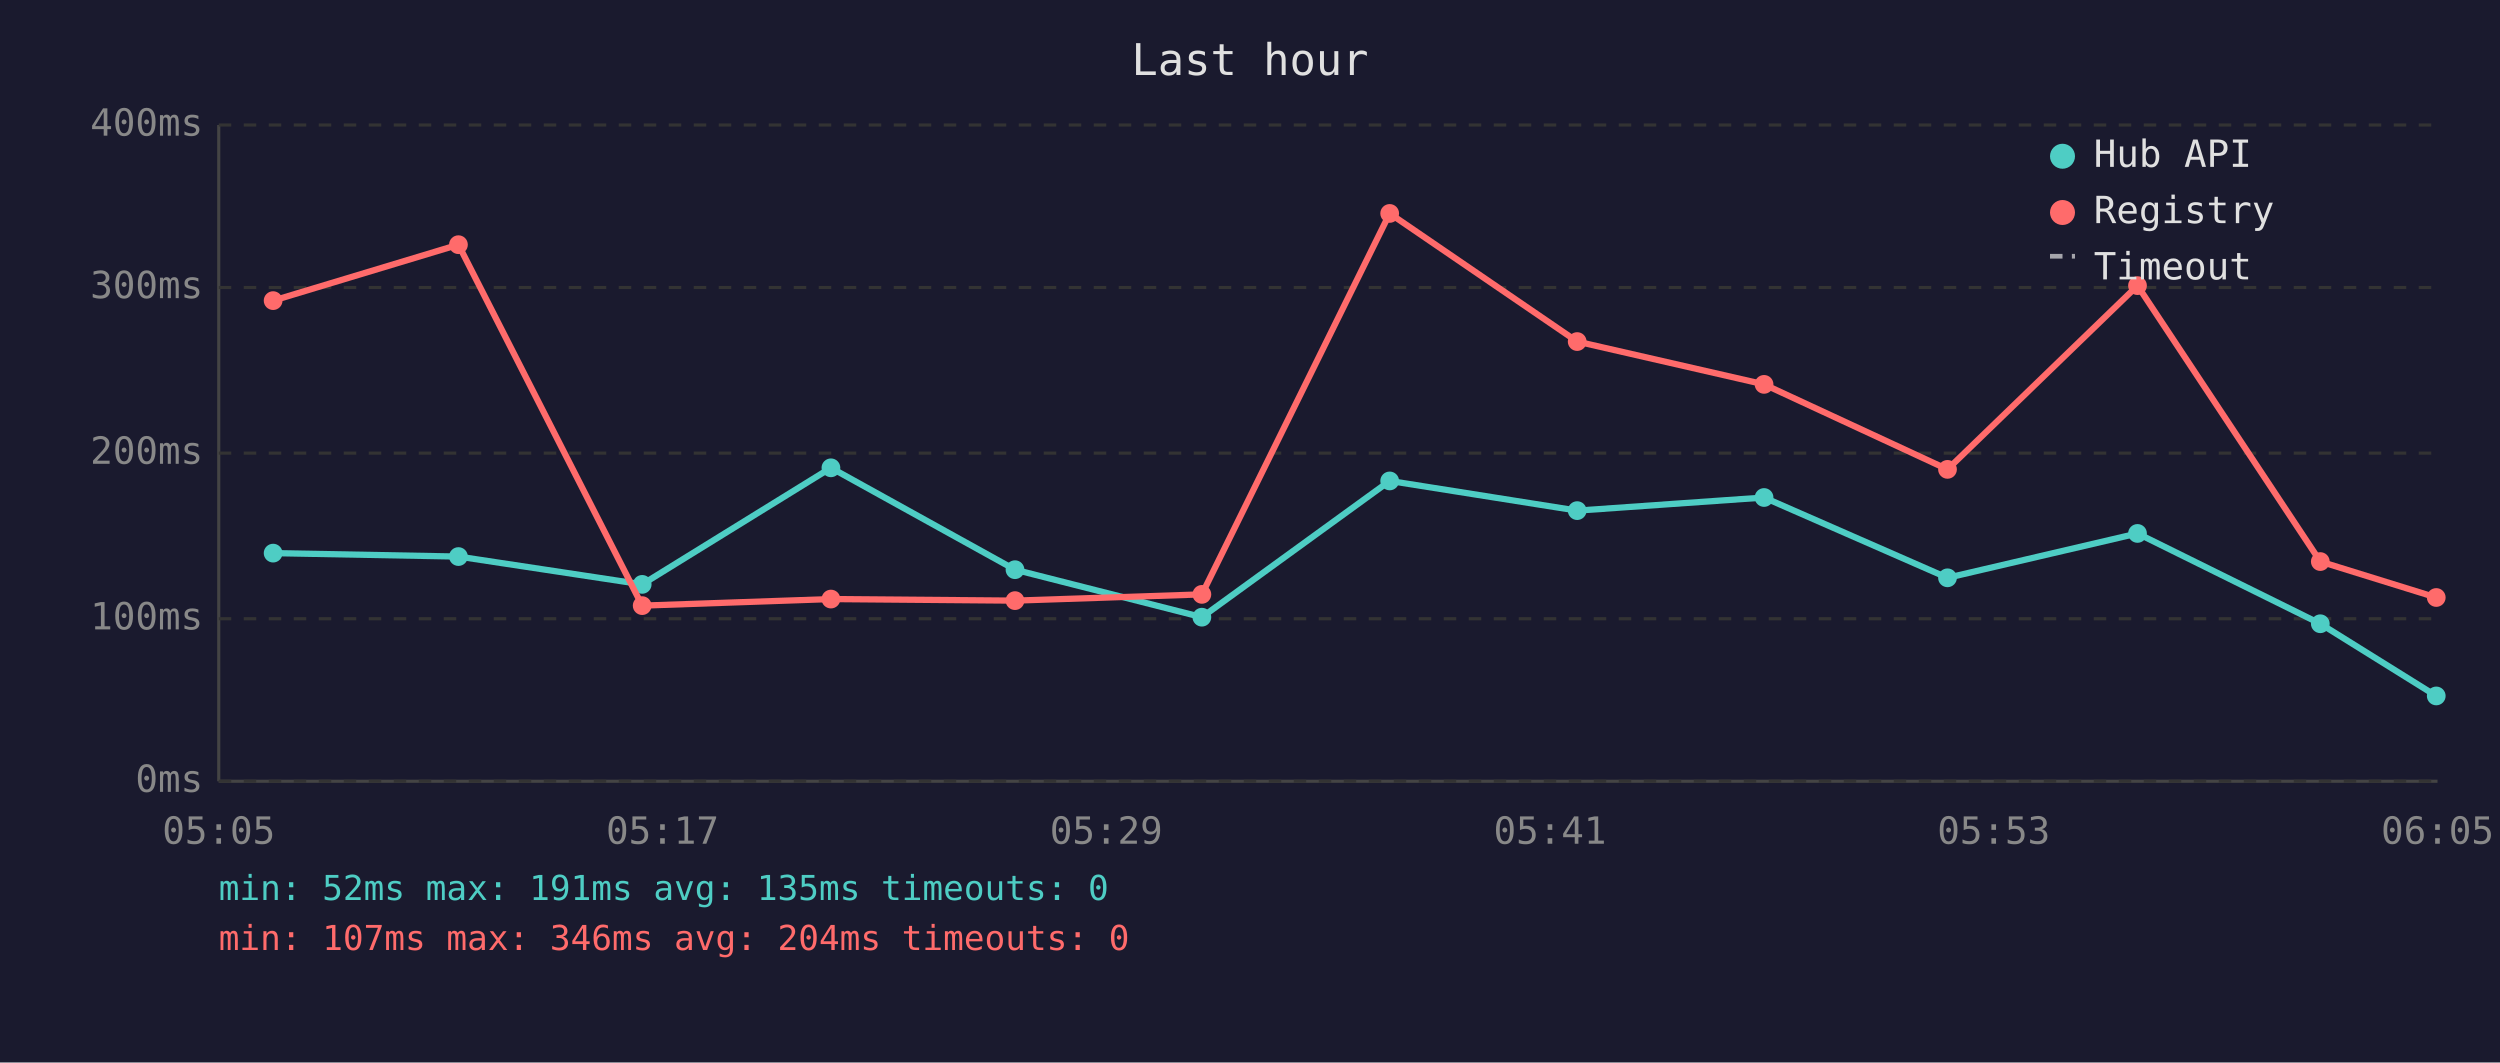
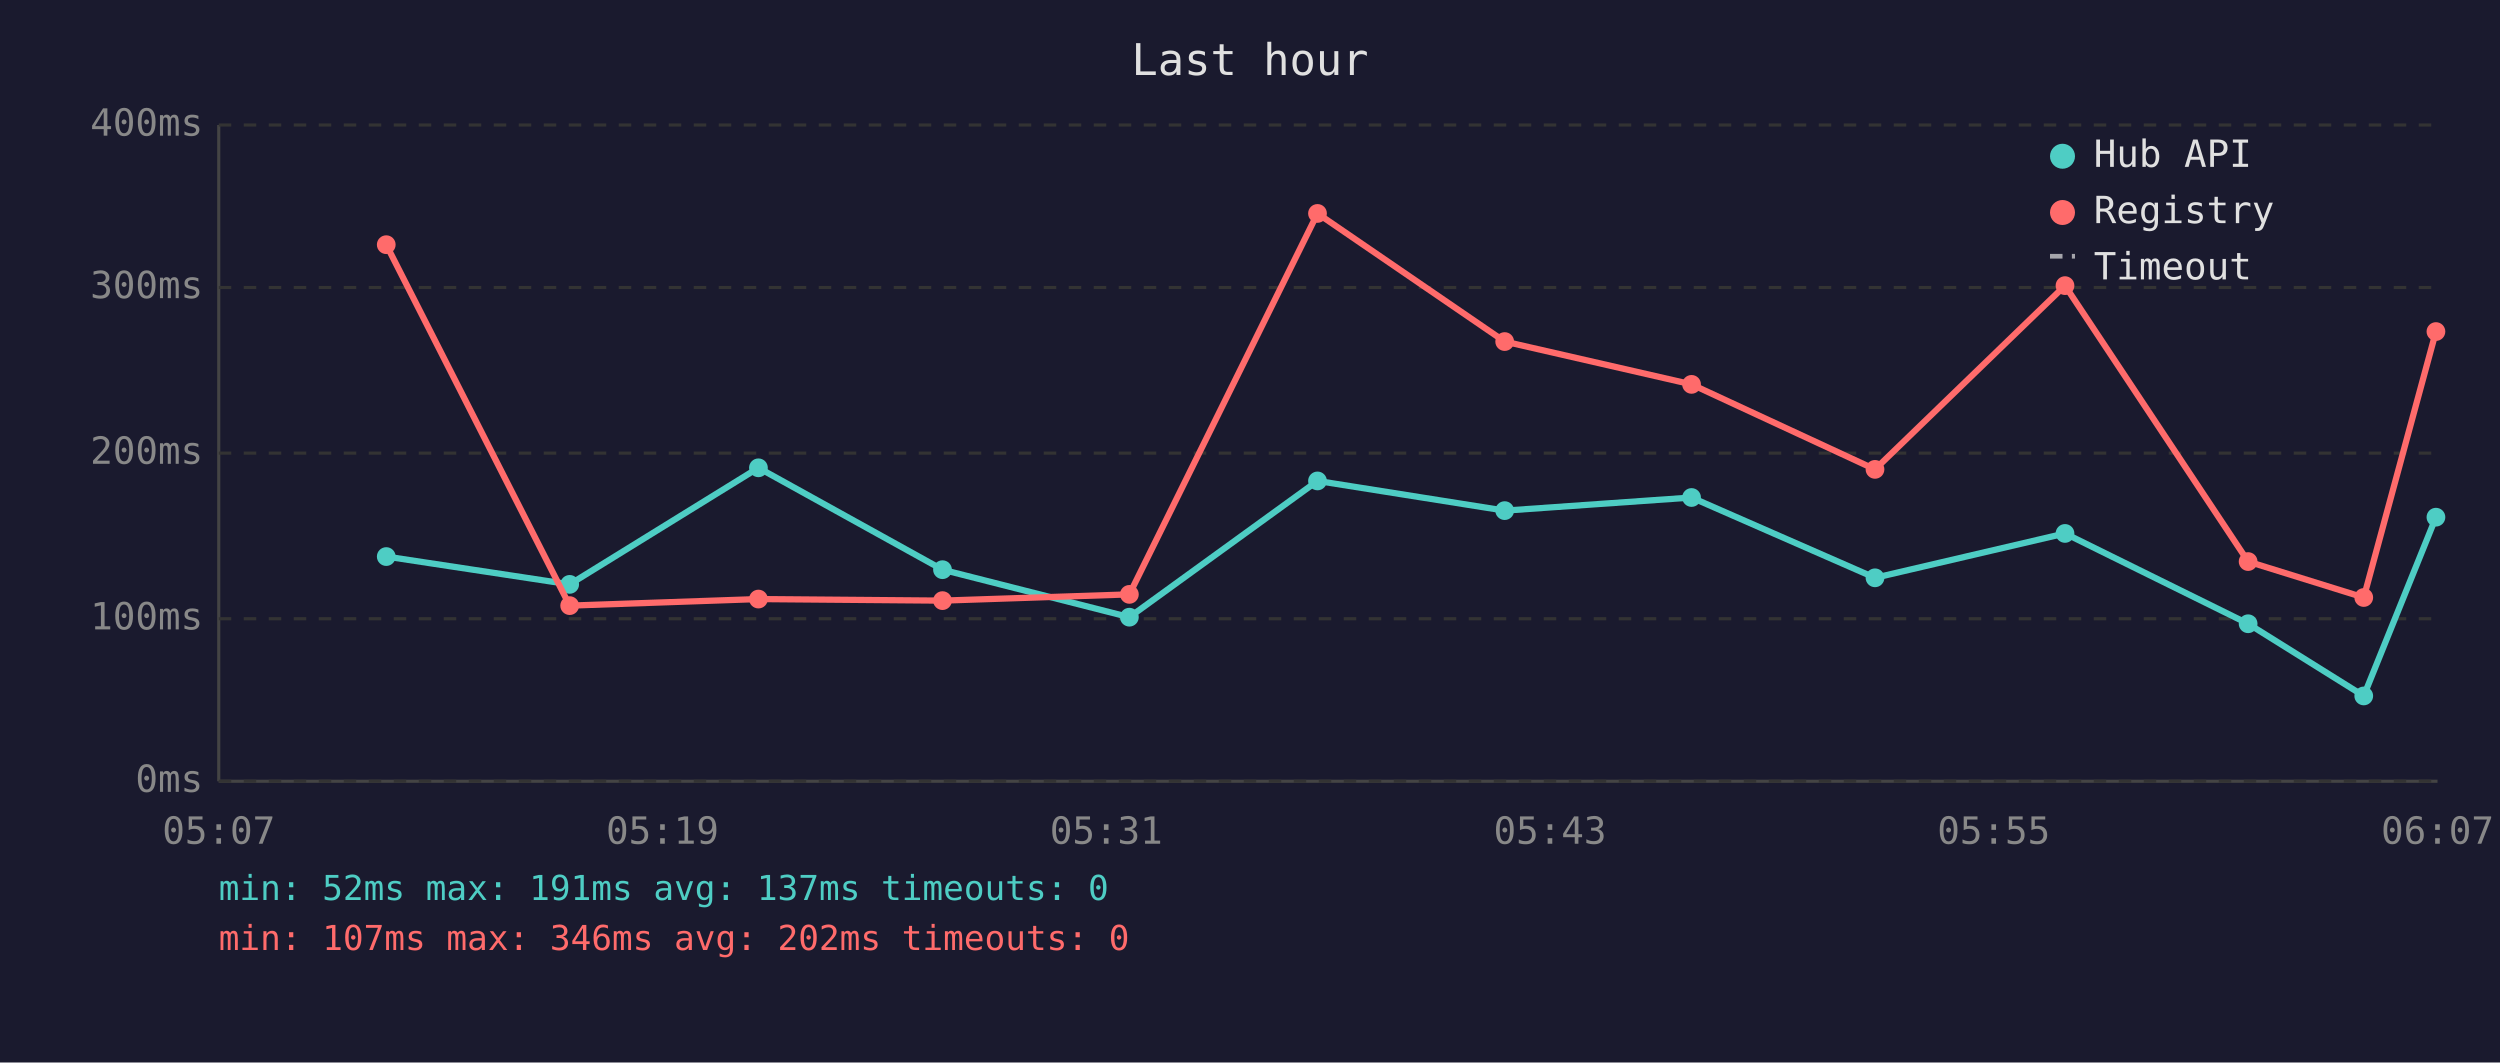
<svg xmlns="http://www.w3.org/2000/svg" viewBox="0 0 800 340" font-family="monospace" font-size="12">
  <rect width="800" height="340" fill="#1a1a2e" />
  <text x="400" y="24" fill="#e0e0e0" font-size="14" text-anchor="middle">Last hour</text>
  <line x1="70" y1="40" x2="70" y2="250" stroke="#444" stroke-width="1" />
  <line x1="70" y1="250" x2="780" y2="250" stroke="#444" stroke-width="1" />
  <line x1="70" y1="250" x2="780" y2="250" stroke="#333" stroke-width="1" stroke-dasharray="4" />
  <text x="65" y="250" fill="#888" text-anchor="end" dominant-baseline="middle">0ms</text>
  <line x1="70" y1="198" x2="780" y2="198" stroke="#333" stroke-width="1" stroke-dasharray="4" />
  <text x="65" y="198" fill="#888" text-anchor="end" dominant-baseline="middle">100ms</text>
  <line x1="70" y1="145" x2="780" y2="145" stroke="#333" stroke-width="1" stroke-dasharray="4" />
  <text x="65" y="145" fill="#888" text-anchor="end" dominant-baseline="middle">200ms</text>
  <line x1="70" y1="92" x2="780" y2="92" stroke="#333" stroke-width="1" stroke-dasharray="4" />
  <text x="65" y="92" fill="#888" text-anchor="end" dominant-baseline="middle">300ms</text>
  <line x1="70" y1="40" x2="780" y2="40" stroke="#333" stroke-width="1" stroke-dasharray="4" />
  <text x="65" y="40" fill="#888" text-anchor="end" dominant-baseline="middle">400ms</text>
-   <text x="70" y="270" fill="#888" text-anchor="middle">05:05</text>
-   <text x="212" y="270" fill="#888" text-anchor="middle">05:17</text>
-   <text x="354" y="270" fill="#888" text-anchor="middle">05:29</text>
-   <text x="496" y="270" fill="#888" text-anchor="middle">05:41</text>
-   <text x="638" y="270" fill="#888" text-anchor="middle">05:53</text>
-   <text x="780" y="270" fill="#888" text-anchor="middle">06:05</text>
-   <polyline points="87.4,177.0 146.7,178.1 205.5,187.0 265.9,149.7 324.8,182.3 384.6,197.5 444.7,153.9 504.7,163.4 564.5,159.2 623.2,184.9 684.0,170.7 742.5,199.6 779.6,222.7" fill="none" stroke="#4ecdc4" stroke-width="2" opacity="1" />
-   <circle cx="87.4" cy="177.0" r="3" fill="#4ecdc4" />
-   <circle cx="146.7" cy="178.1" r="3" fill="#4ecdc4" />
-   <circle cx="205.5" cy="187.0" r="3" fill="#4ecdc4" />
-   <circle cx="265.9" cy="149.7" r="3" fill="#4ecdc4" />
-   <circle cx="324.8" cy="182.3" r="3" fill="#4ecdc4" />
-   <circle cx="384.6" cy="197.5" r="3" fill="#4ecdc4" />
-   <circle cx="444.7" cy="153.9" r="3" fill="#4ecdc4" />
-   <circle cx="504.7" cy="163.4" r="3" fill="#4ecdc4" />
-   <circle cx="564.5" cy="159.2" r="3" fill="#4ecdc4" />
-   <circle cx="623.2" cy="184.9" r="3" fill="#4ecdc4" />
-   <circle cx="684.0" cy="170.7" r="3" fill="#4ecdc4" />
-   <circle cx="742.5" cy="199.6" r="3" fill="#4ecdc4" />
-   <circle cx="779.6" cy="222.7" r="3" fill="#4ecdc4" />
-   <polyline points="87.4,96.2 146.7,78.3 205.5,193.8 265.9,191.7 324.8,192.2 384.6,190.2 444.7,68.3 504.7,109.3 564.5,123.0 623.2,150.2 684.0,91.4 742.5,179.7 779.6,191.2" fill="none" stroke="#ff6b6b" stroke-width="2" opacity="1" />
-   <circle cx="87.4" cy="96.2" r="3" fill="#ff6b6b" />
-   <circle cx="146.7" cy="78.3" r="3" fill="#ff6b6b" />
-   <circle cx="205.5" cy="193.8" r="3" fill="#ff6b6b" />
-   <circle cx="265.9" cy="191.7" r="3" fill="#ff6b6b" />
-   <circle cx="324.8" cy="192.2" r="3" fill="#ff6b6b" />
-   <circle cx="384.6" cy="190.2" r="3" fill="#ff6b6b" />
-   <circle cx="444.7" cy="68.3" r="3" fill="#ff6b6b" />
-   <circle cx="504.7" cy="109.3" r="3" fill="#ff6b6b" />
-   <circle cx="564.5" cy="123.0" r="3" fill="#ff6b6b" />
-   <circle cx="623.2" cy="150.2" r="3" fill="#ff6b6b" />
-   <circle cx="684.0" cy="91.4" r="3" fill="#ff6b6b" />
-   <circle cx="742.5" cy="179.7" r="3" fill="#ff6b6b" />
-   <circle cx="779.6" cy="191.2" r="3" fill="#ff6b6b" />
+   <text x="70" y="270" fill="#888" text-anchor="middle">05:07</text>
+   <text x="212" y="270" fill="#888" text-anchor="middle">05:19</text>
+   <text x="354" y="270" fill="#888" text-anchor="middle">05:31</text>
+   <text x="496" y="270" fill="#888" text-anchor="middle">05:43</text>
+   <text x="638" y="270" fill="#888" text-anchor="middle">05:55</text>
+   <text x="780" y="270" fill="#888" text-anchor="middle">06:07</text>
+   <polyline points="123.6,178.1 182.3,187.0 242.7,149.7 301.6,182.3 361.4,197.5 421.6,153.9 481.5,163.4 541.3,159.2 600.0,184.9 660.8,170.7 719.4,199.6 756.4,222.7 779.5,165.5" fill="none" stroke="#4ecdc4" stroke-width="2" opacity="1" />
+   <circle cx="123.6" cy="178.1" r="3" fill="#4ecdc4" />
+   <circle cx="182.3" cy="187.0" r="3" fill="#4ecdc4" />
+   <circle cx="242.7" cy="149.7" r="3" fill="#4ecdc4" />
+   <circle cx="301.6" cy="182.3" r="3" fill="#4ecdc4" />
+   <circle cx="361.4" cy="197.5" r="3" fill="#4ecdc4" />
+   <circle cx="421.6" cy="153.9" r="3" fill="#4ecdc4" />
+   <circle cx="481.5" cy="163.4" r="3" fill="#4ecdc4" />
+   <circle cx="541.3" cy="159.2" r="3" fill="#4ecdc4" />
+   <circle cx="600.0" cy="184.9" r="3" fill="#4ecdc4" />
+   <circle cx="660.8" cy="170.7" r="3" fill="#4ecdc4" />
+   <circle cx="719.4" cy="199.6" r="3" fill="#4ecdc4" />
+   <circle cx="756.4" cy="222.7" r="3" fill="#4ecdc4" />
+   <circle cx="779.5" cy="165.5" r="3" fill="#4ecdc4" />
+   <polyline points="123.6,78.3 182.3,193.8 242.7,191.7 301.6,192.2 361.4,190.2 421.6,68.3 481.5,109.3 541.3,123.0 600.0,150.2 660.8,91.4 719.4,179.7 756.4,191.2 779.5,106.1" fill="none" stroke="#ff6b6b" stroke-width="2" opacity="1" />
+   <circle cx="123.6" cy="78.3" r="3" fill="#ff6b6b" />
+   <circle cx="182.3" cy="193.8" r="3" fill="#ff6b6b" />
+   <circle cx="242.7" cy="191.7" r="3" fill="#ff6b6b" />
+   <circle cx="301.6" cy="192.2" r="3" fill="#ff6b6b" />
+   <circle cx="361.4" cy="190.2" r="3" fill="#ff6b6b" />
+   <circle cx="421.6" cy="68.3" r="3" fill="#ff6b6b" />
+   <circle cx="481.5" cy="109.3" r="3" fill="#ff6b6b" />
+   <circle cx="541.3" cy="123.0" r="3" fill="#ff6b6b" />
+   <circle cx="600.0" cy="150.2" r="3" fill="#ff6b6b" />
+   <circle cx="660.8" cy="91.4" r="3" fill="#ff6b6b" />
+   <circle cx="719.4" cy="179.7" r="3" fill="#ff6b6b" />
+   <circle cx="756.4" cy="191.2" r="3" fill="#ff6b6b" />
+   <circle cx="779.5" cy="106.1" r="3" fill="#ff6b6b" />
  <circle cx="660" cy="50" r="4" fill="#4ecdc4" />
  <text x="670" y="50" fill="#e0e0e0" dominant-baseline="middle">Hub API</text>
  <circle cx="660" cy="68" r="4" fill="#ff6b6b" />
  <text x="670" y="68" fill="#e0e0e0" dominant-baseline="middle">Registry</text>
  <line x1="656" y1="82" x2="664" y2="82" stroke="#e0e0e0" stroke-width="1.5" stroke-dasharray="4,3" opacity="0.7" />
  <text x="670" y="86" fill="#e0e0e0" dominant-baseline="middle">Timeout</text>
-   <text x="70" y="288" fill="#4ecdc4" font-size="11">min: 52ms  max: 191ms  avg: 135ms  timeouts: 0</text>
-   <text x="70" y="304" fill="#ff6b6b" font-size="11">min: 107ms  max: 346ms  avg: 204ms  timeouts: 0</text>
+   <text x="70" y="288" fill="#4ecdc4" font-size="11">min: 52ms  max: 191ms  avg: 137ms  timeouts: 0</text>
+   <text x="70" y="304" fill="#ff6b6b" font-size="11">min: 107ms  max: 346ms  avg: 202ms  timeouts: 0</text>
</svg>
